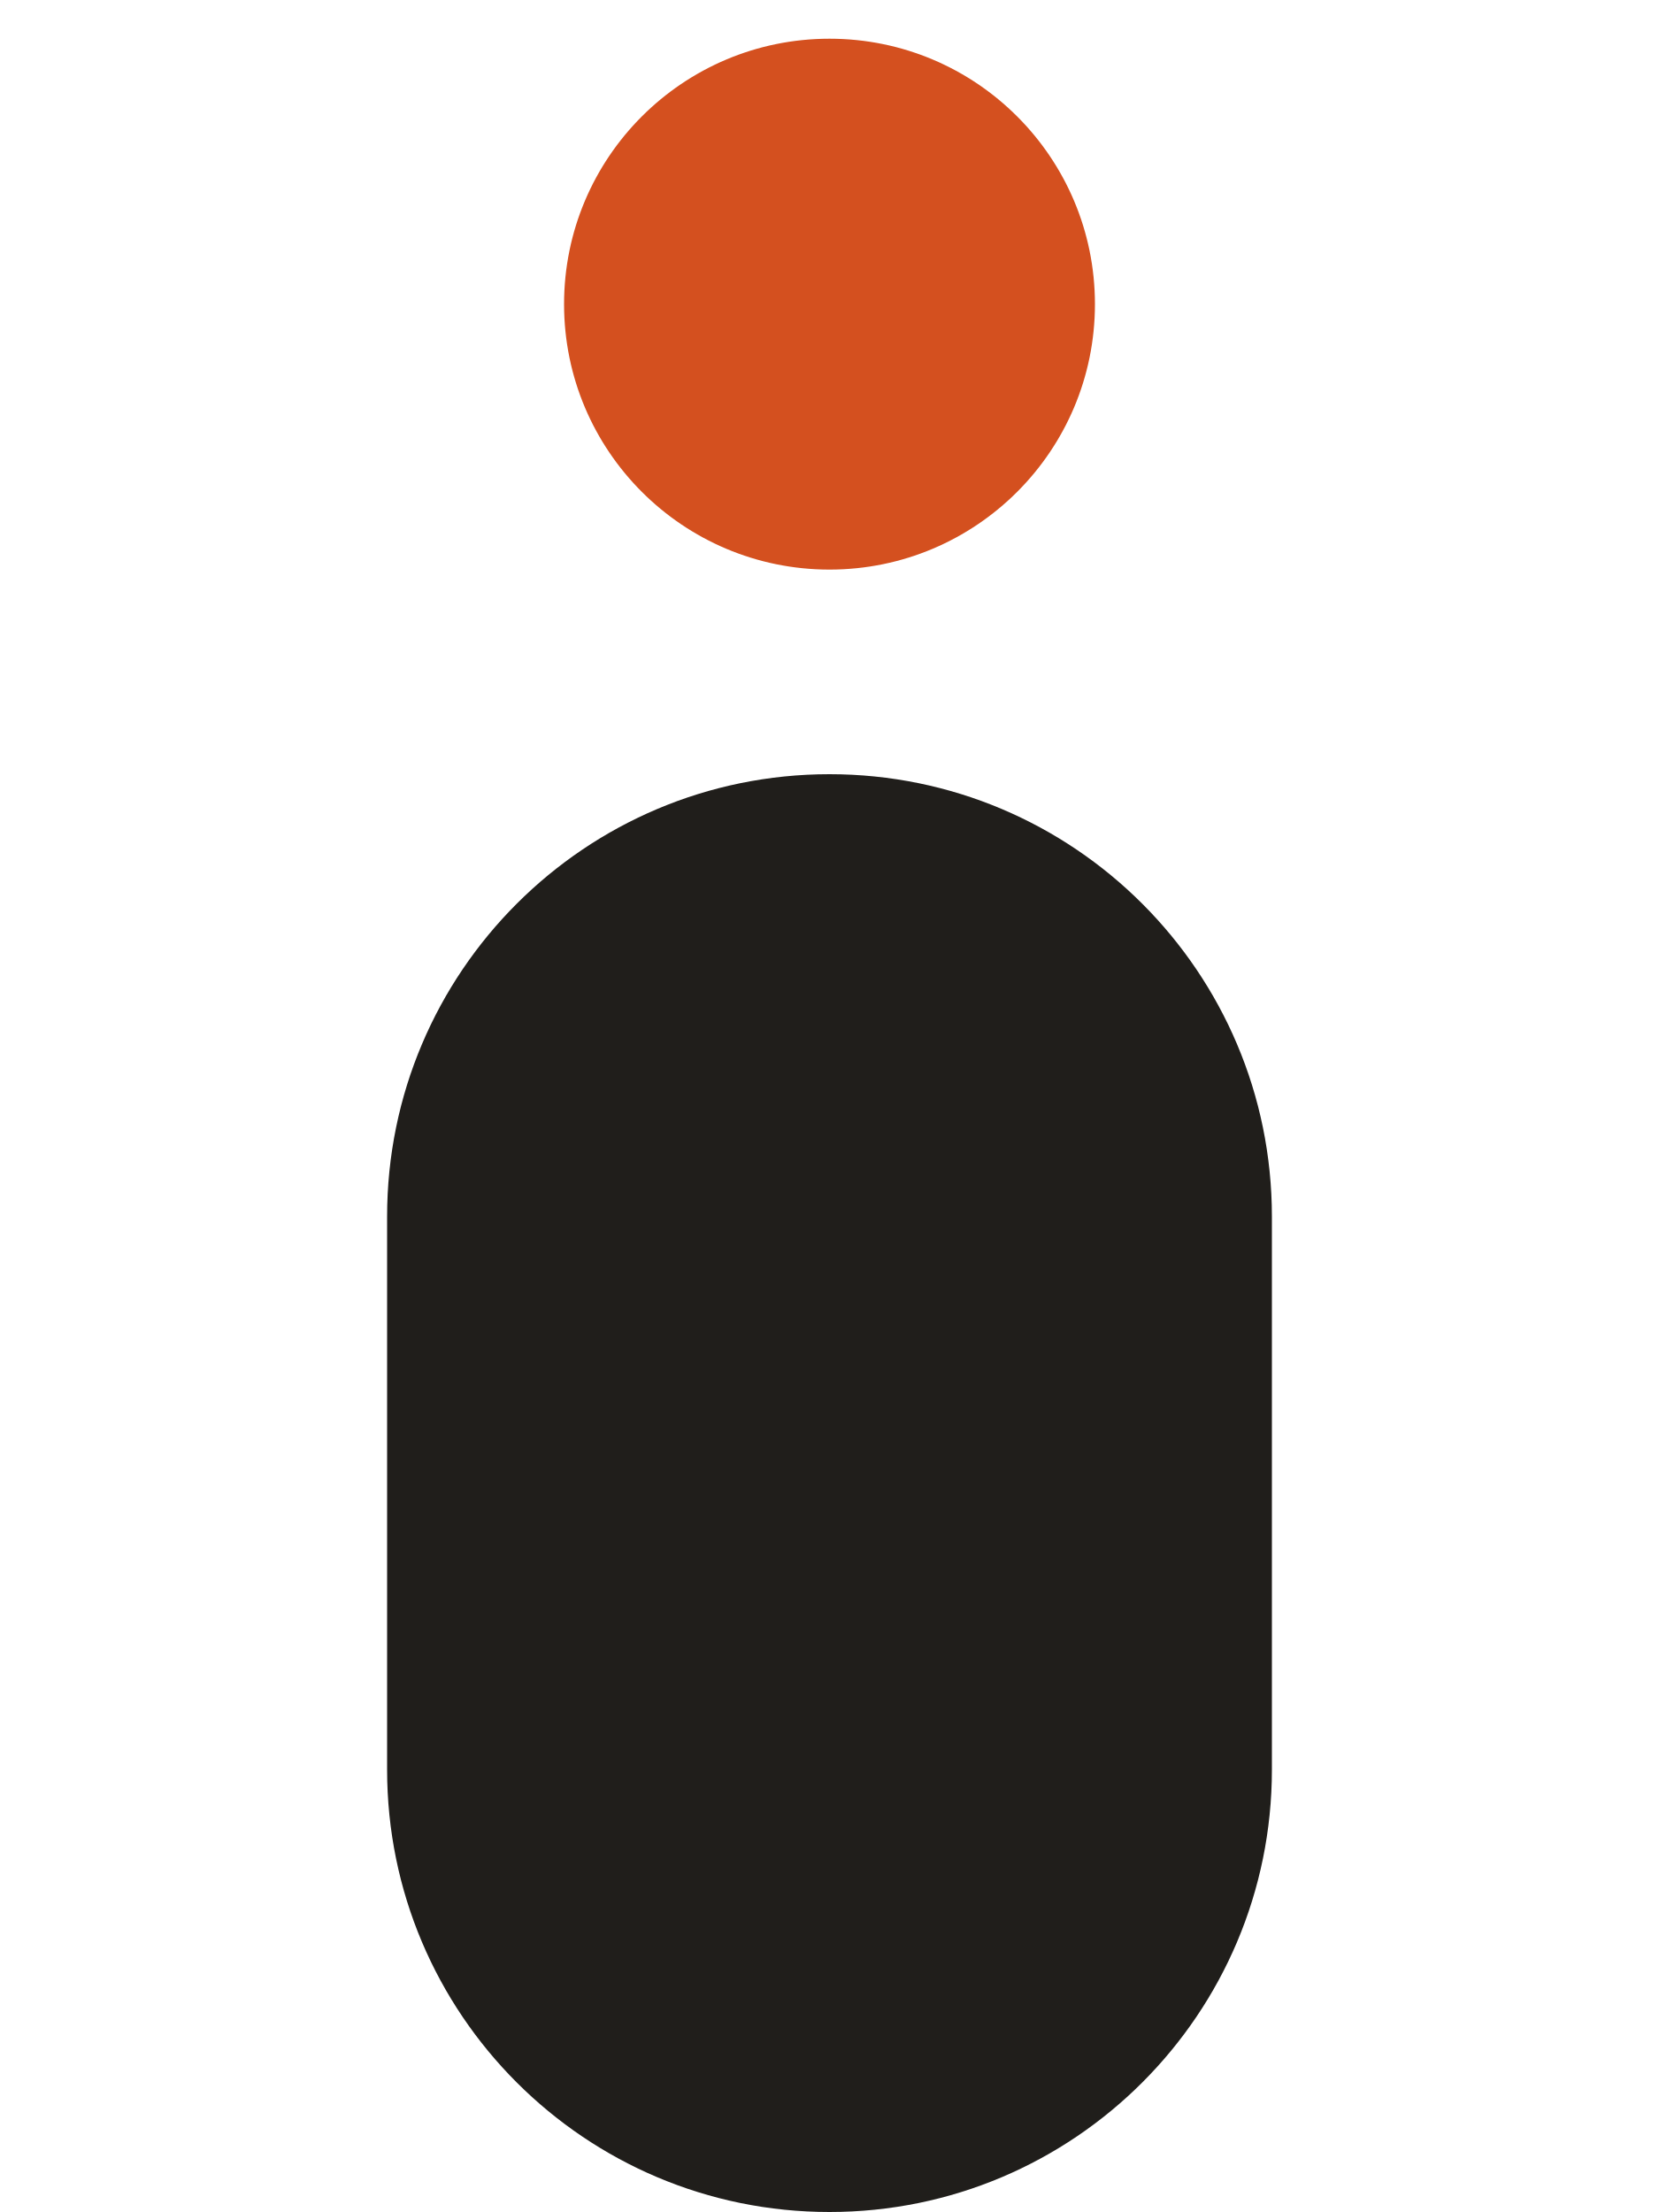
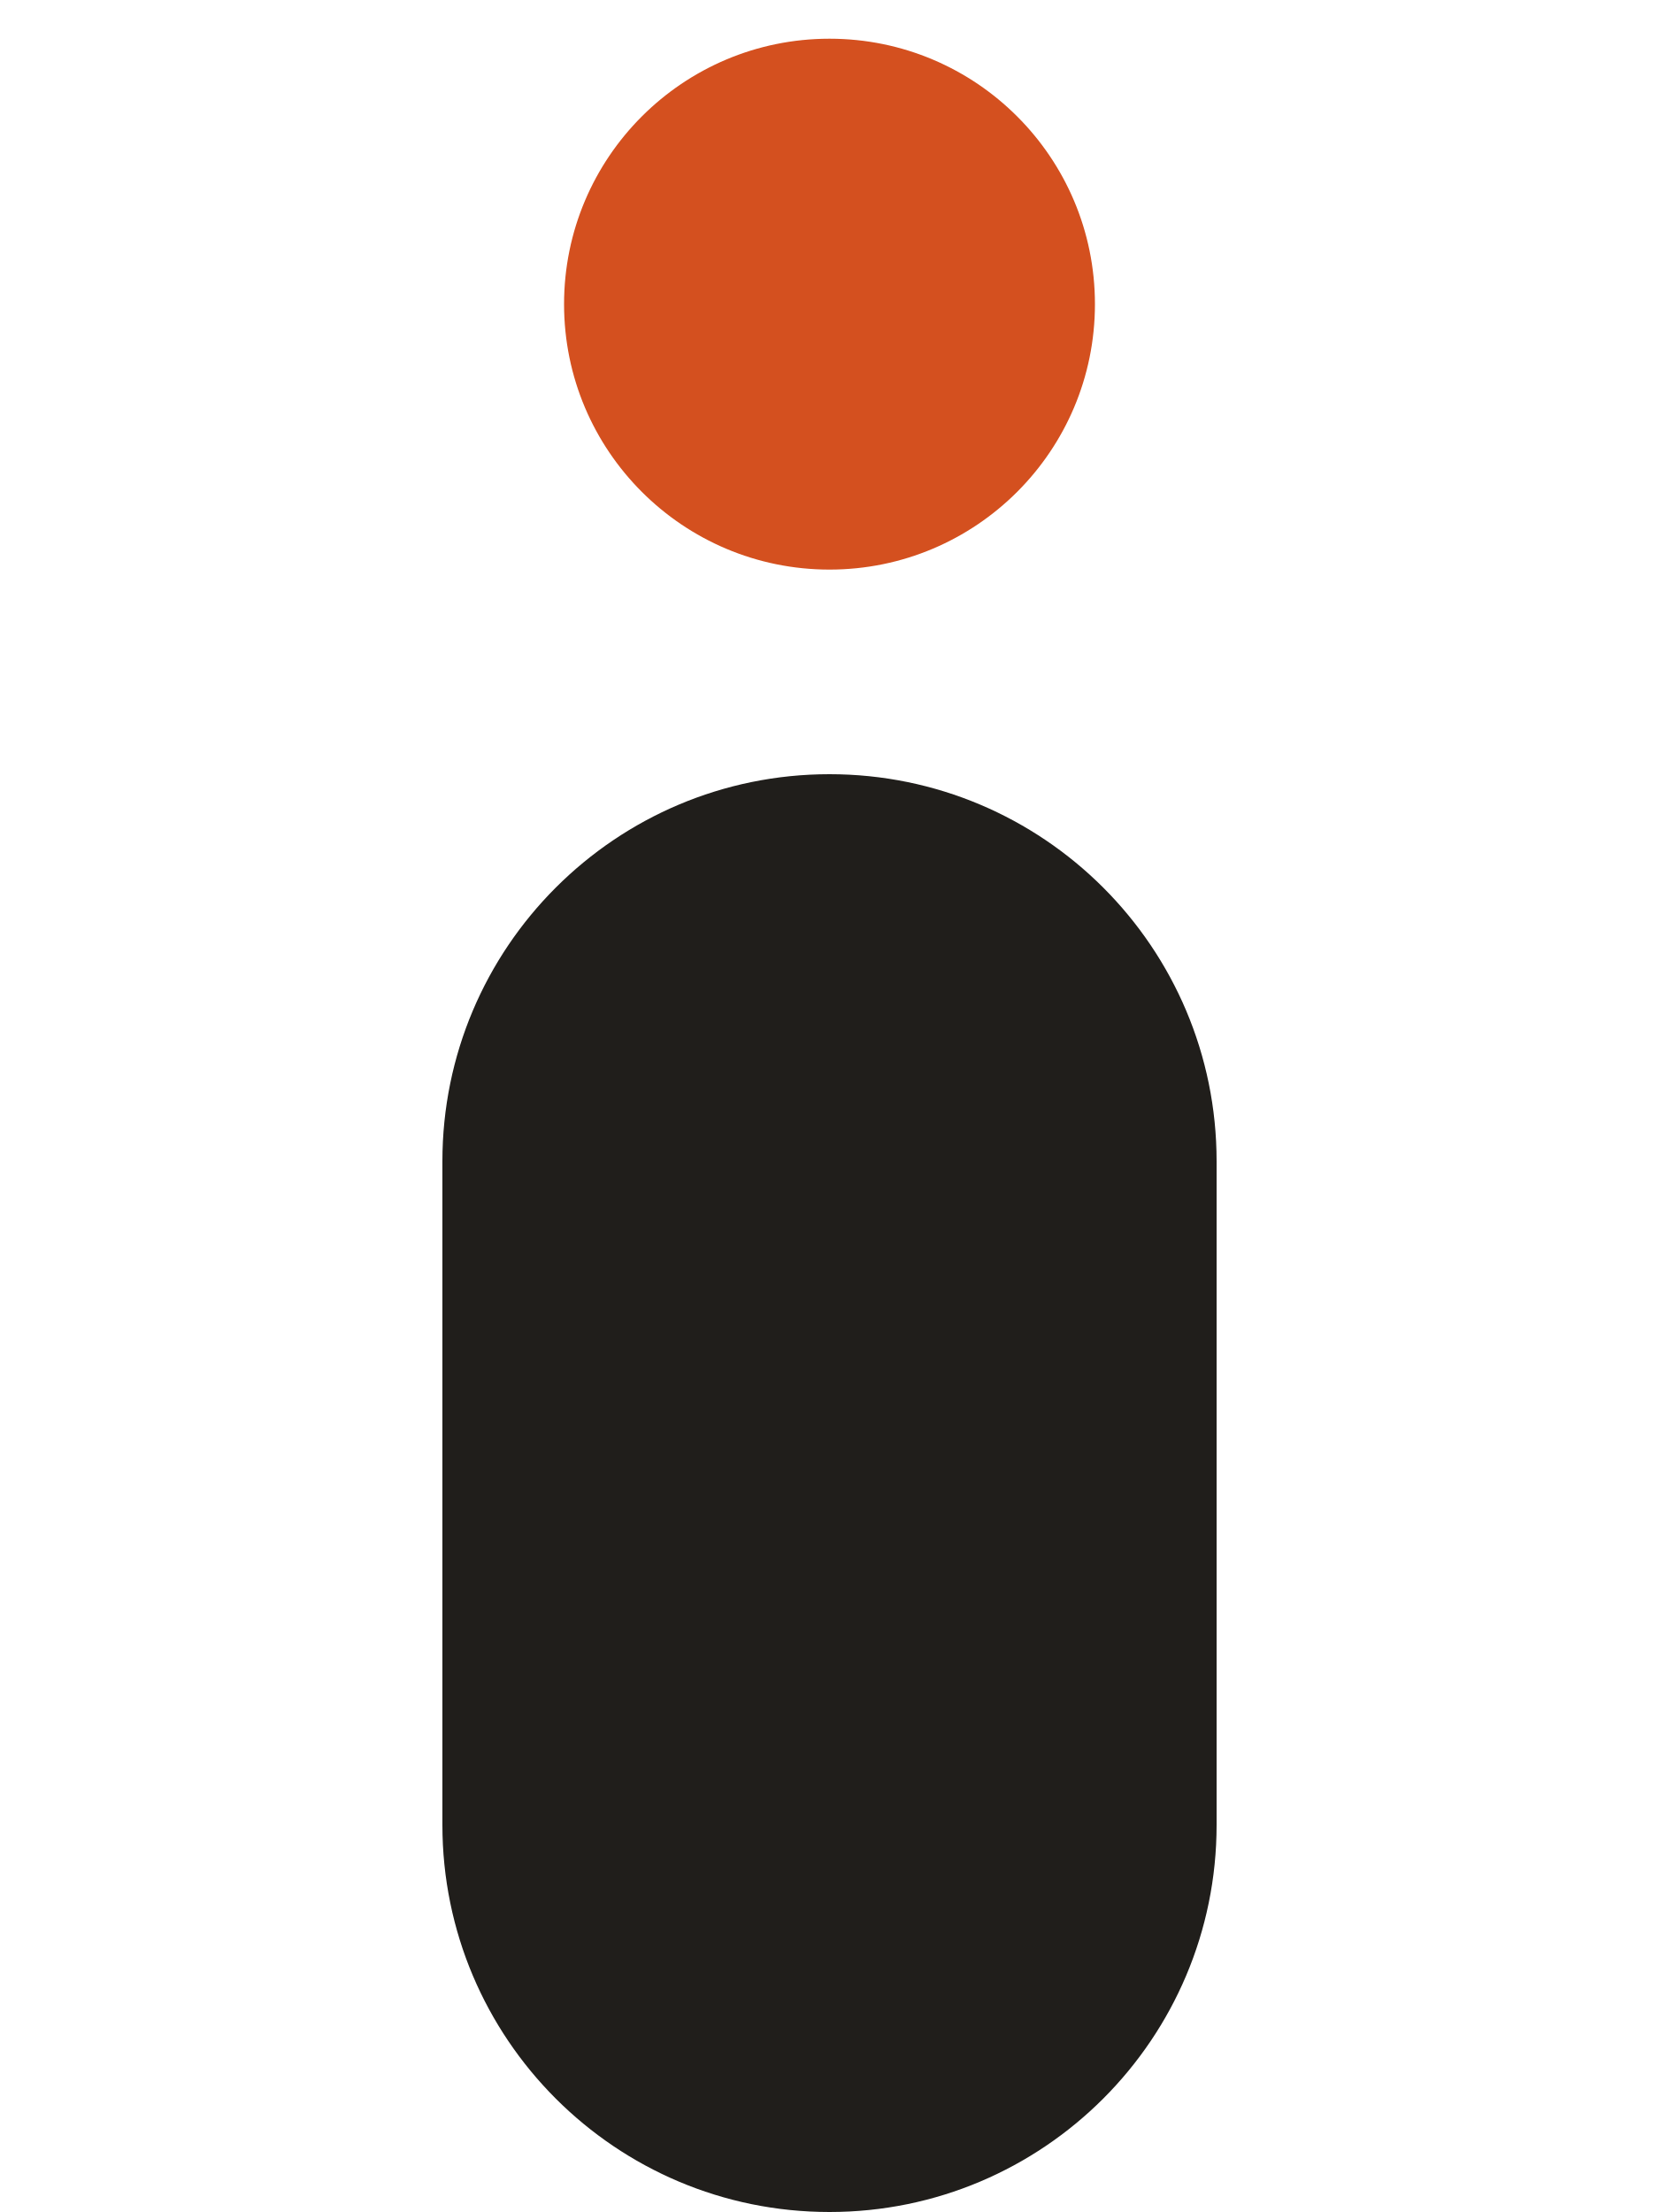
<svg xmlns="http://www.w3.org/2000/svg" viewBox="0 0 30 40">
  <circle cx="15" cy="5.5" r="4.8" fill="#D4501F" />
-   <rect x="7" y="14" width="16" height="26" rx="8" fill="#201E1B" />
+   <rect x="8" y="14" width="14" height="26" rx="7" fill="#201E1B" />
</svg>
